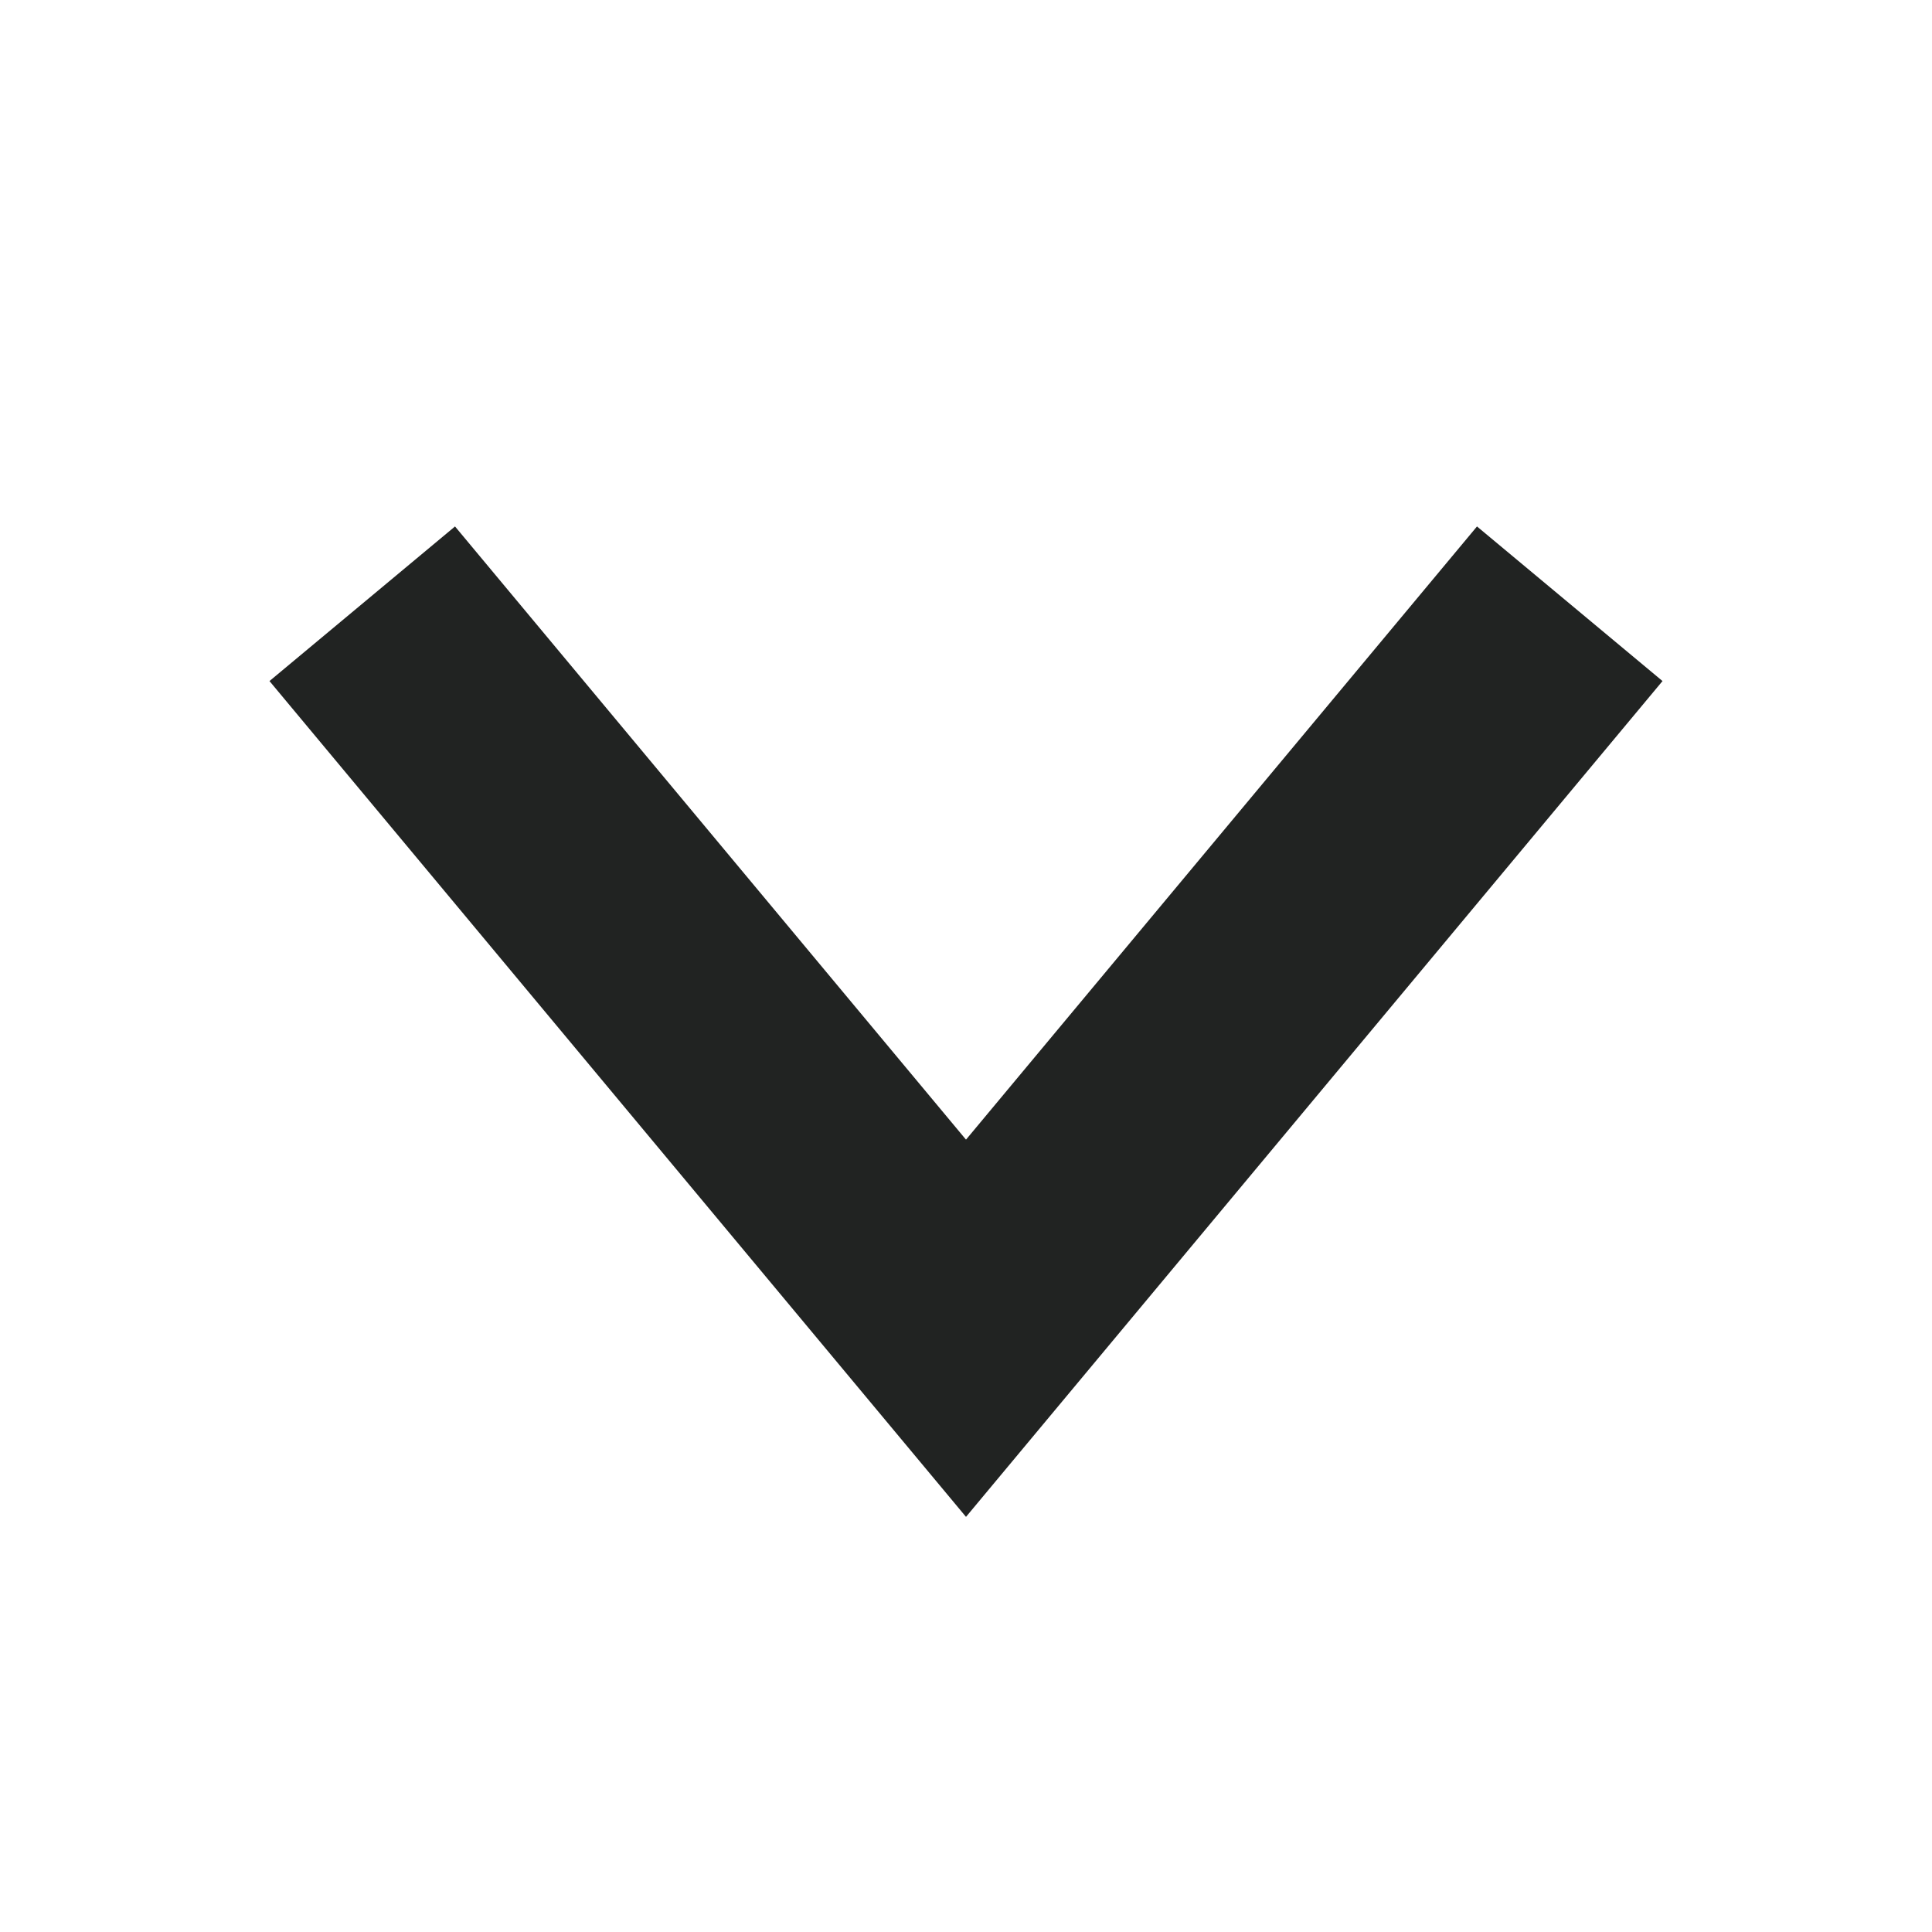
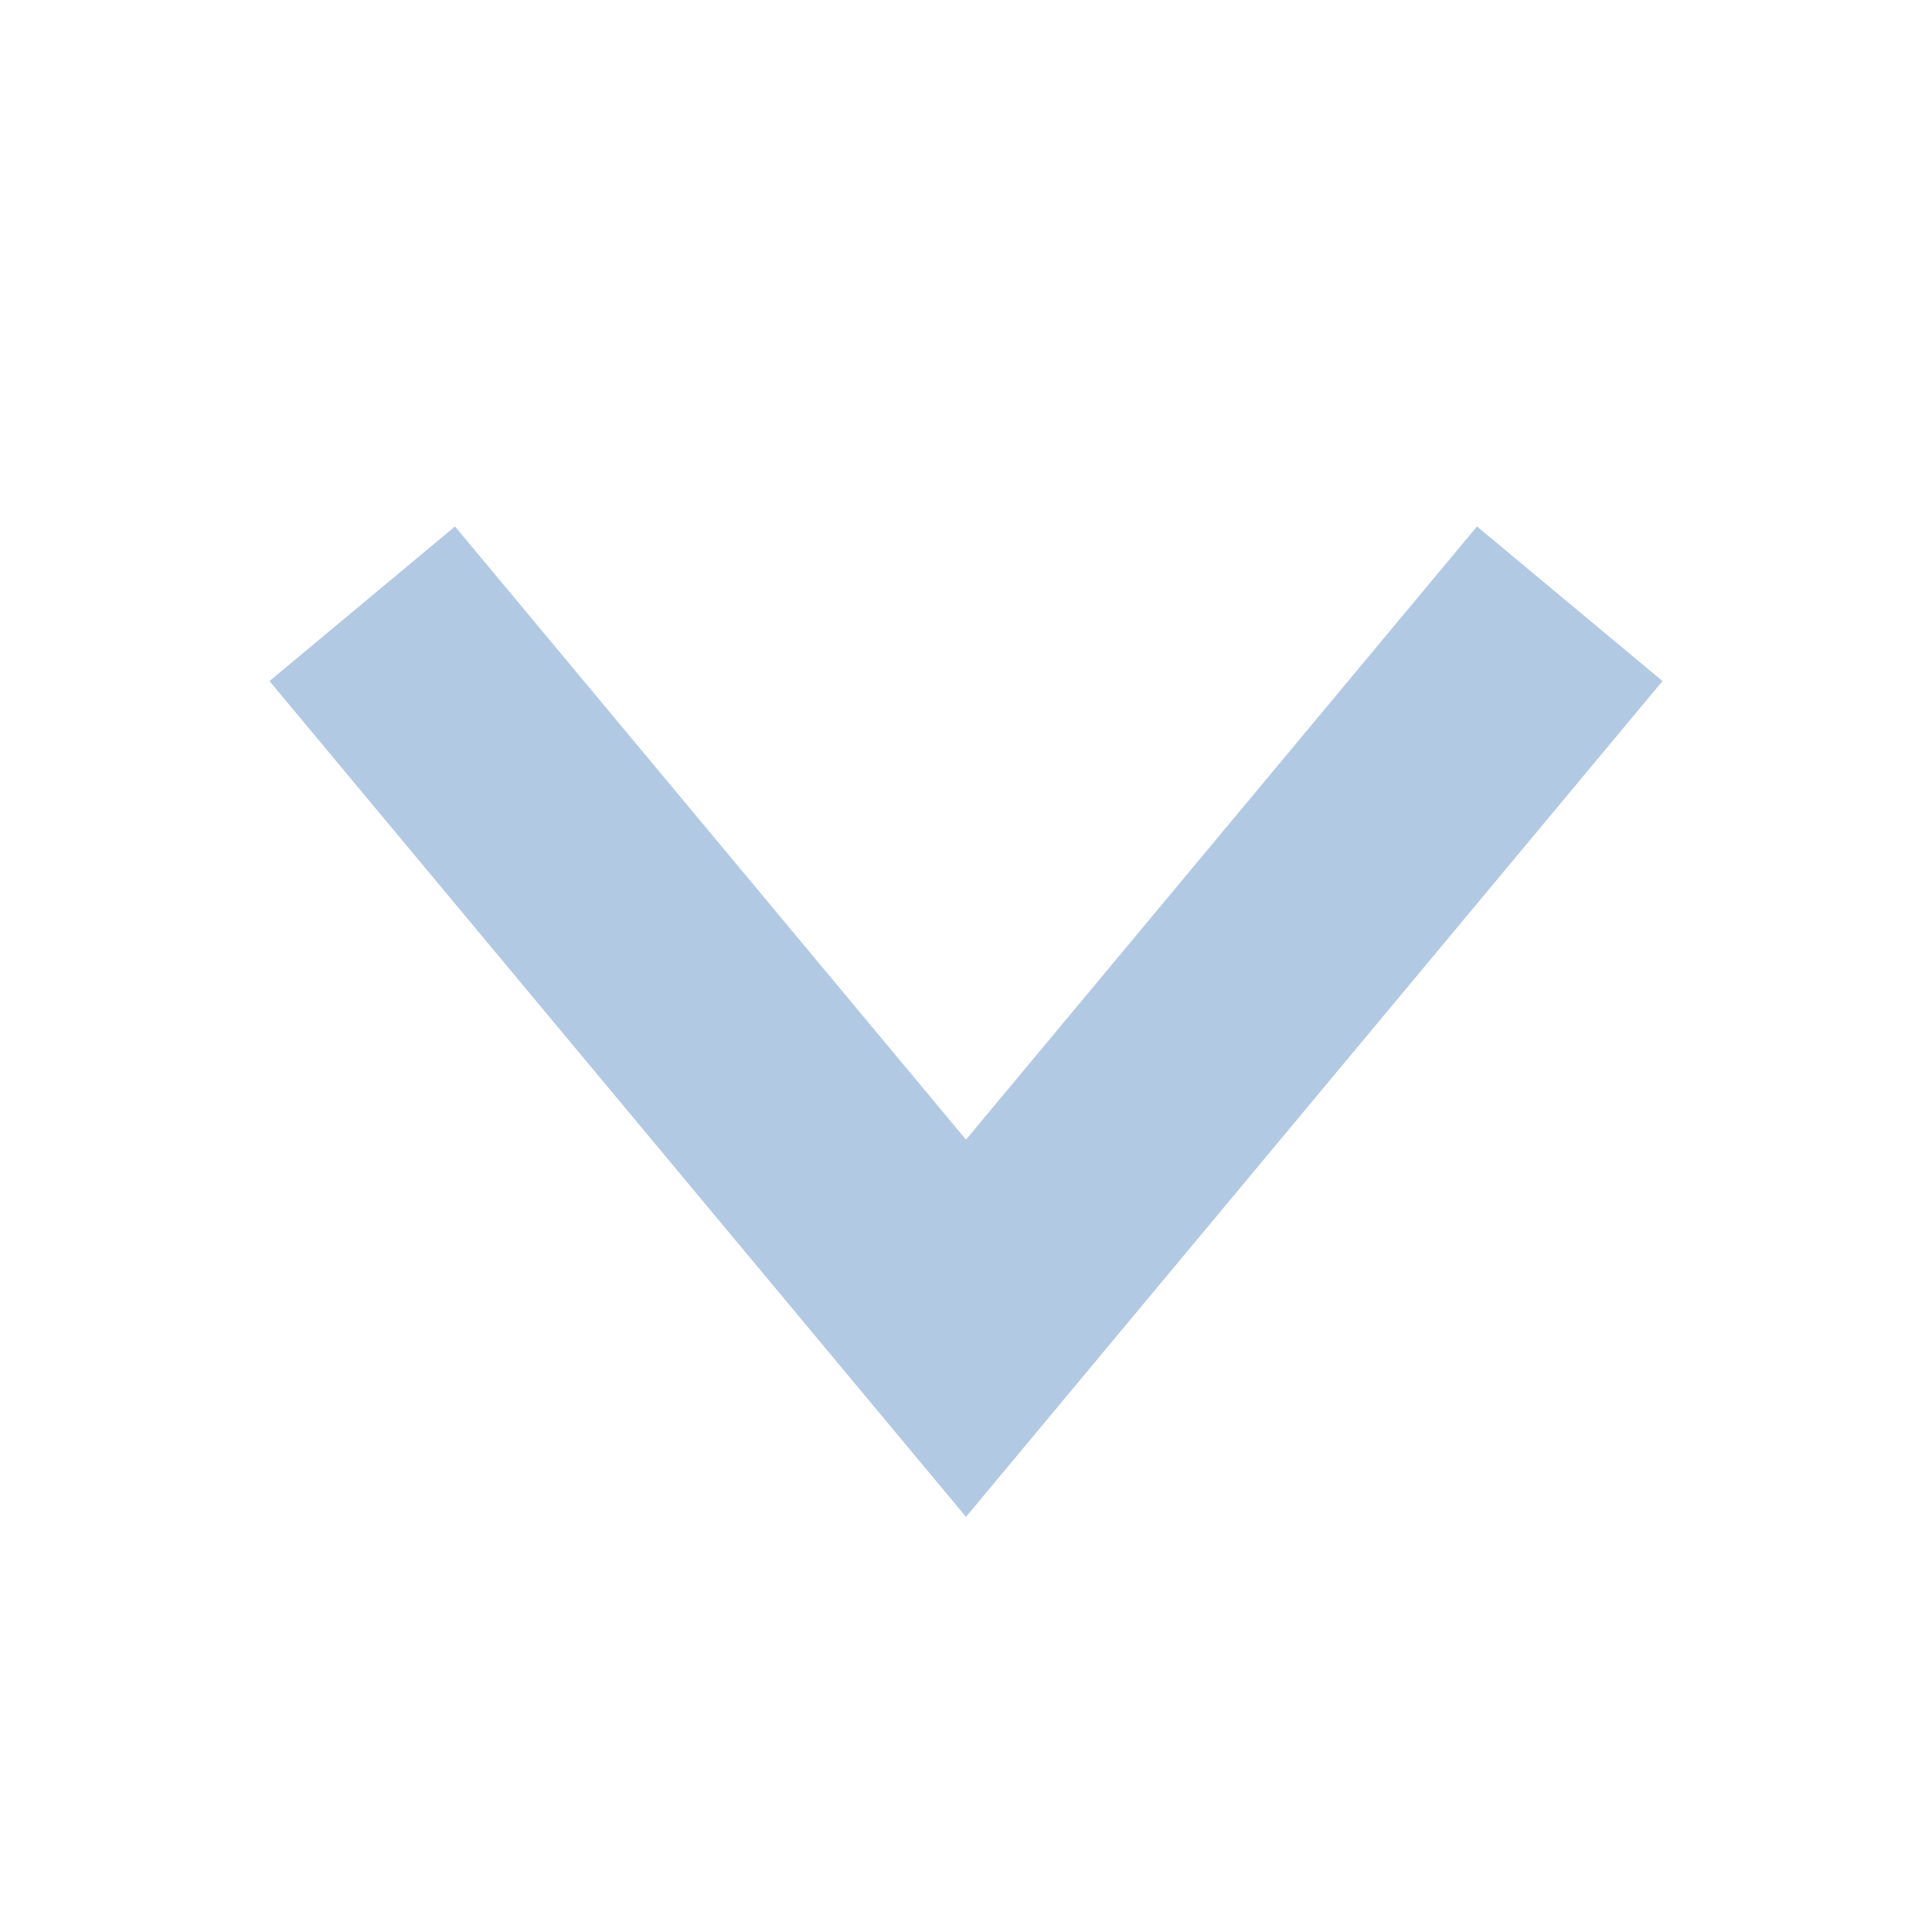
<svg xmlns="http://www.w3.org/2000/svg" width="16" height="16">
-   <path d="m3 5 5 6 5-6" fill="none" stroke="#212322" stroke-width="2" />
+   <path d="m3 5 5 6 5-6" fill="none" stroke="#b2c9e3" stroke-width="2" />
</svg>
